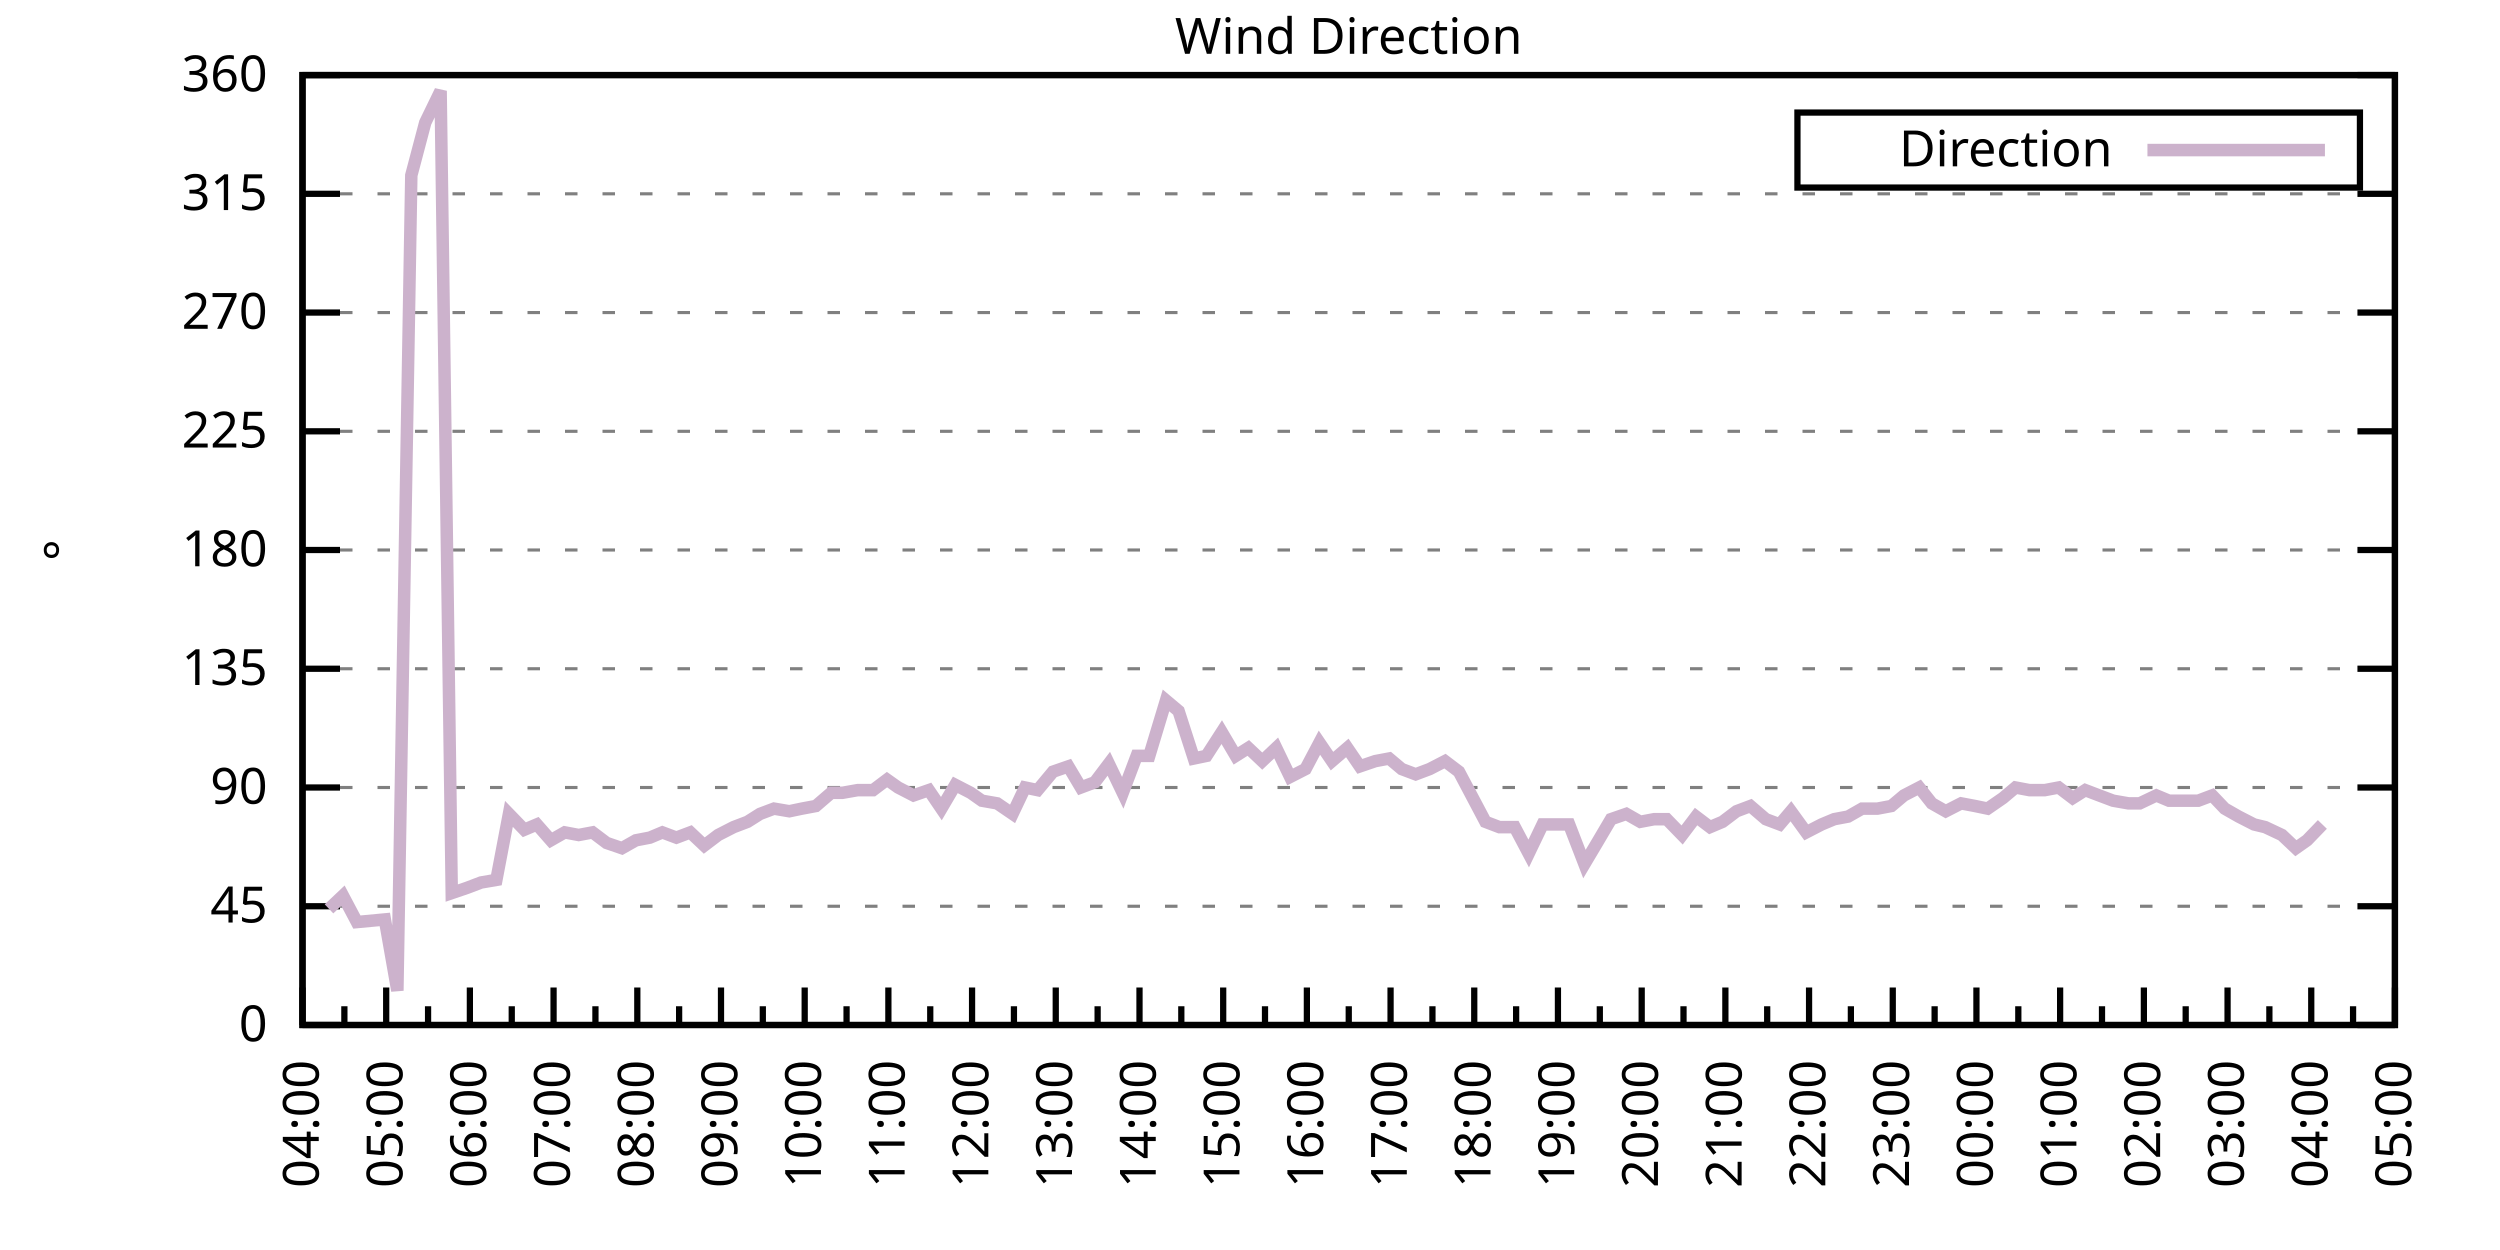
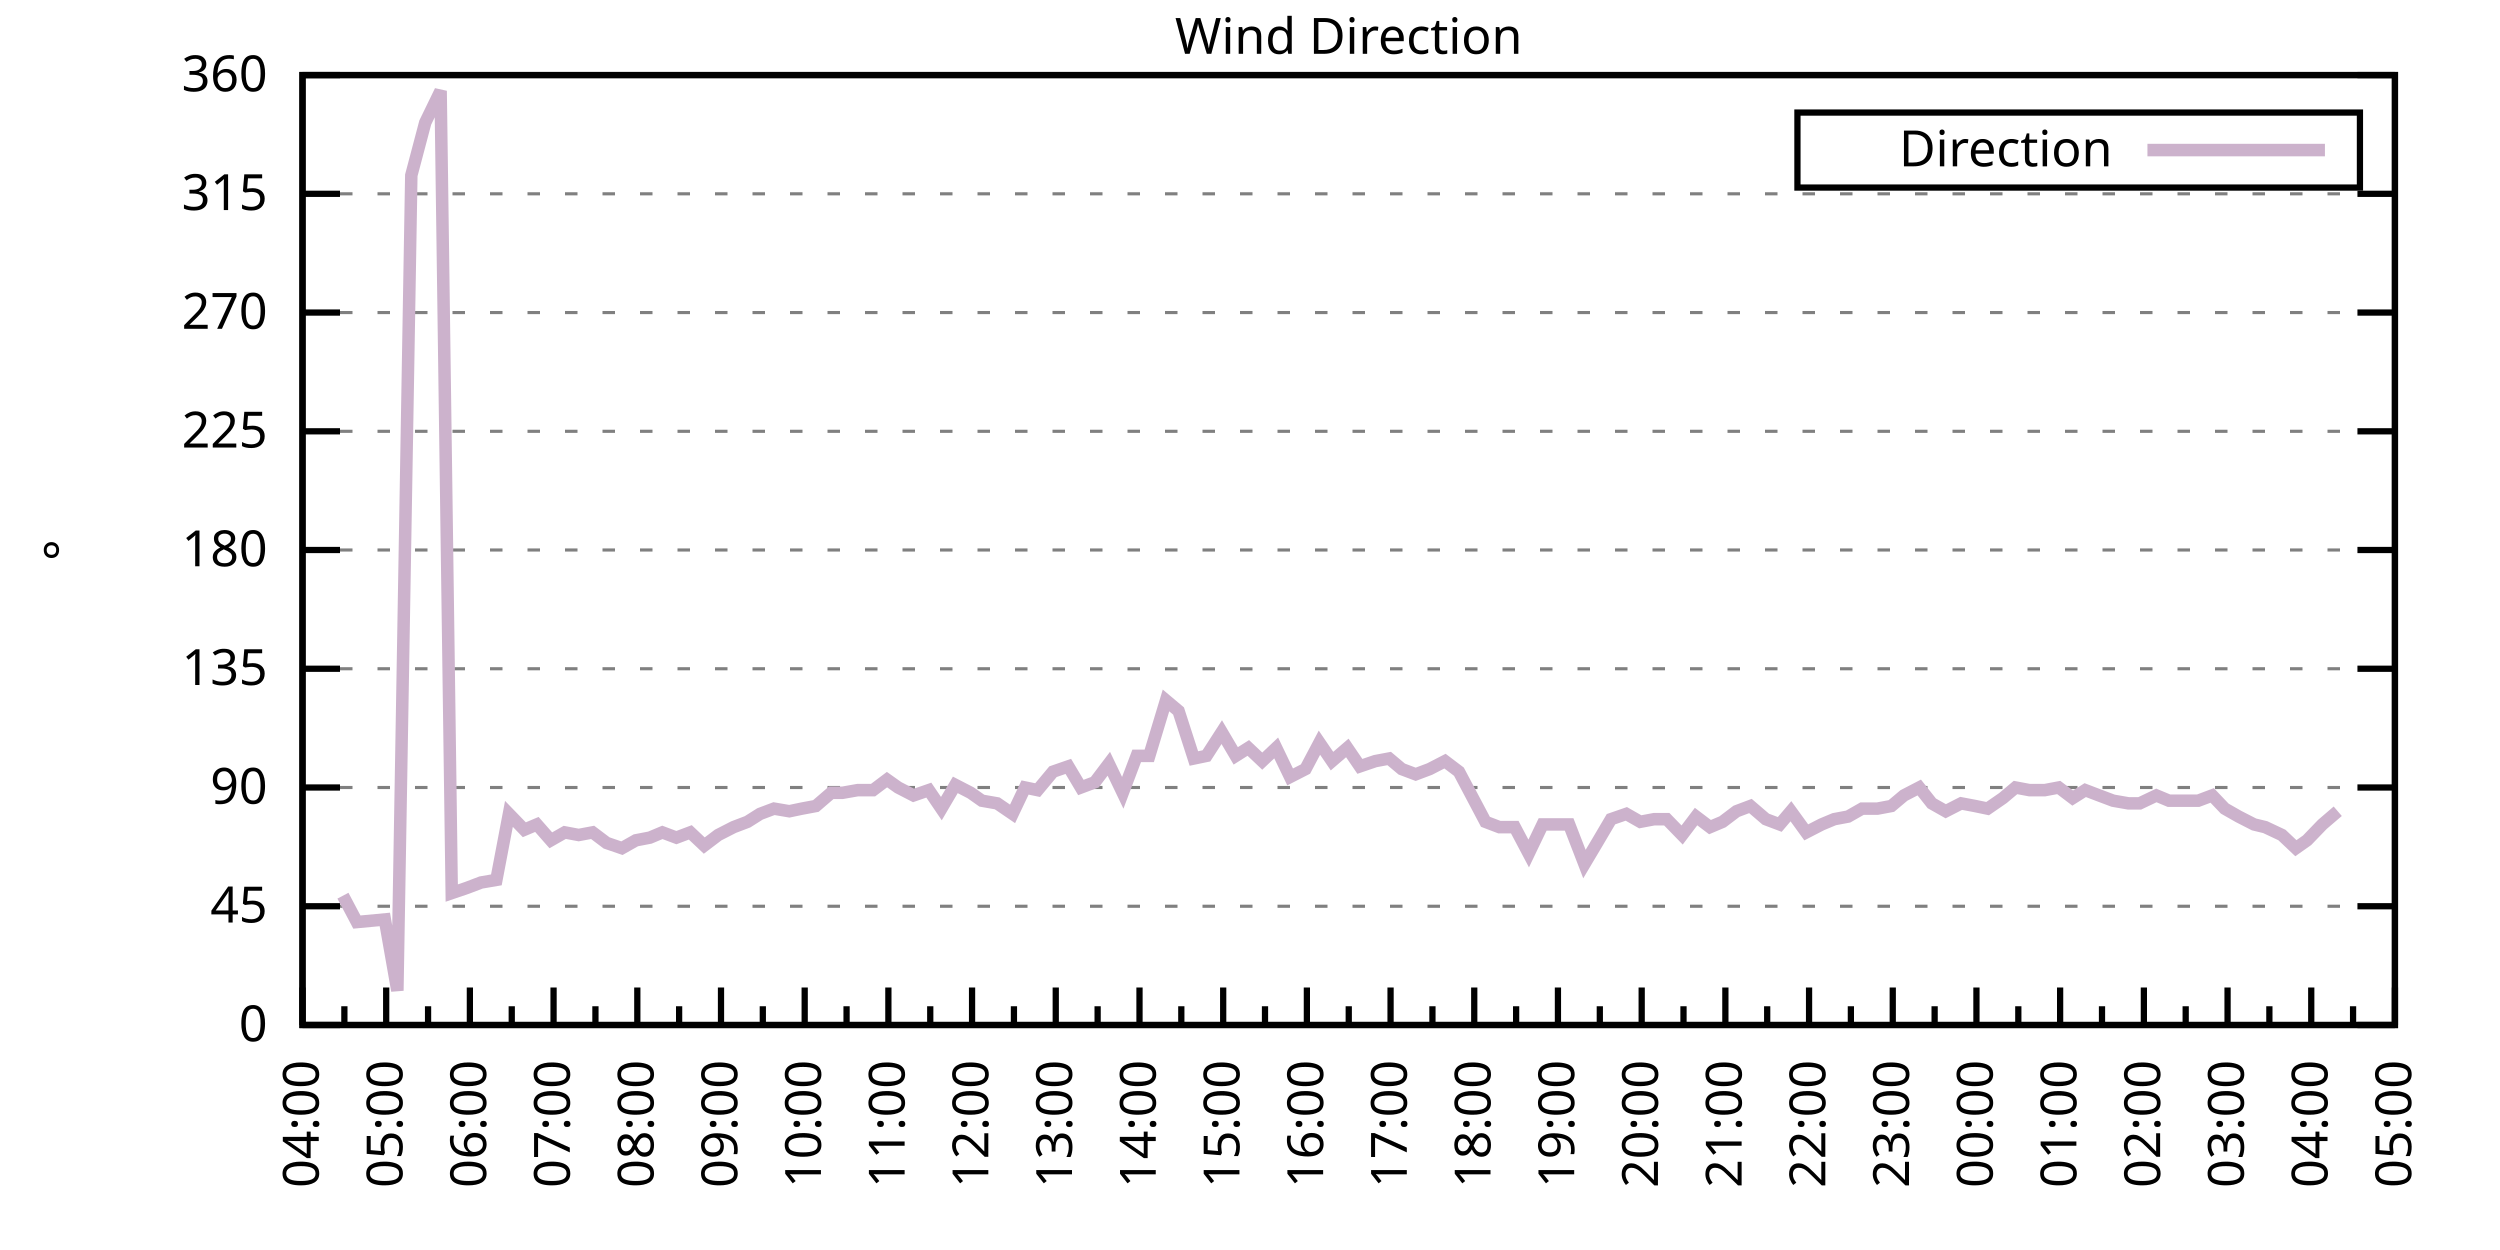
<svg xmlns="http://www.w3.org/2000/svg" xmlns:xlink="http://www.w3.org/1999/xlink" width="400" height="200" viewBox="0 0 400 200">
  <g id="gnuplot_canvas">
    <rect x="0" y="0" width="400" height="200" fill="none" />
    <defs>
      <circle id="gpDot" r="0.5" stroke-width="0.5" stroke="currentColor" />
      <path id="gpPt0" stroke-width="0.333" stroke="currentColor" d="M-1,0 h2 M0,-1 v2" />
      <path id="gpPt1" stroke-width="0.333" stroke="currentColor" d="M-1,-1 L1,1 M1,-1 L-1,1" />
      <path id="gpPt2" stroke-width="0.333" stroke="currentColor" d="M-1,0 L1,0 M0,-1 L0,1 M-1,-1 L1,1 M-1,1 L1,-1" />
      <rect id="gpPt3" stroke-width="0.333" stroke="currentColor" x="-1" y="-1" width="2" height="2" />
      <rect id="gpPt4" stroke-width="0.333" stroke="currentColor" fill="currentColor" x="-1" y="-1" width="2" height="2" />
      <circle id="gpPt5" stroke-width="0.333" stroke="currentColor" cx="0" cy="0" r="1" />
      <use xlink:href="#gpPt5" id="gpPt6" fill="currentColor" stroke="none" />
      <path id="gpPt7" stroke-width="0.333" stroke="currentColor" d="M0,-1.33 L-1.33,0.67 L1.33,0.67 z" />
      <use xlink:href="#gpPt7" id="gpPt8" fill="currentColor" stroke="none" />
      <use xlink:href="#gpPt7" id="gpPt9" stroke="currentColor" transform="rotate(180)" />
      <use xlink:href="#gpPt9" id="gpPt10" fill="currentColor" stroke="none" />
      <use xlink:href="#gpPt3" id="gpPt11" stroke="currentColor" transform="rotate(45)" />
      <use xlink:href="#gpPt11" id="gpPt12" fill="currentColor" stroke="none" />
      <path id="gpPt13" stroke-width="0.333" stroke="currentColor" d="M0,1.330 L1.265,0.411 L0.782,-1.067 L-0.782,-1.076 L-1.265,0.411 z" />
      <use xlink:href="#gpPt13" id="gpPt14" fill="currentColor" stroke="none" />
      <filter id="textbox" filterUnits="objectBoundingBox" x="0" y="0" height="1" width="1">
        <feFlood flood-color="white" flood-opacity="1" result="bgnd" />
        <feComposite in="SourceGraphic" in2="bgnd" operator="atop" />
      </filter>
      <filter id="greybox" filterUnits="objectBoundingBox" x="0" y="0" height="1" width="1">
        <feFlood flood-color="lightgrey" flood-opacity="1" result="grey" />
        <feComposite in="SourceGraphic" in2="grey" operator="atop" />
      </filter>
    </defs>
    <g fill="none" color="white" stroke="currentColor" stroke-width="1.00" stroke-linecap="butt" stroke-linejoin="miter">
</g>
    <g fill="none" color="black" stroke="currentColor" stroke-width="1.00" stroke-linecap="butt" stroke-linejoin="miter">
      <g stroke="none" shape-rendering="crispEdges">
        <polygon fill="rgb(255, 255, 255)" points="48.40,164.00 383.18,164.00 383.18,12.02 48.40,12.02 " />
      </g>
    </g>
    <g fill="none" color="black" stroke="currentColor" stroke-width="1.00" stroke-linecap="butt" stroke-linejoin="miter">
</g>
    <g fill="none" color="black" stroke="black" stroke-width="0.50" stroke-linecap="butt" stroke-linejoin="miter">
</g>
    <g fill="none" color="gray" stroke="currentColor" stroke-width="0.50" stroke-linecap="butt" stroke-linejoin="miter">
      <path stroke="gray" stroke-dasharray="2,4" class="gridline" d="M48.40,164.00 L383.19,164.00  " />
    </g>
    <g fill="none" color="gray" stroke="gray" stroke-width="1.00" stroke-linecap="butt" stroke-linejoin="miter">
</g>
    <g fill="none" color="black" stroke="currentColor" stroke-width="1.00" stroke-linecap="butt" stroke-linejoin="miter">
      <path stroke="black" d="M48.40,164.00 L54.40,164.00 M383.19,164.00 L377.19,164.00  " />
      <g transform="translate(42.80,166.60)" stroke="none" fill="black" font-family="Sans" font-size="8.00" text-anchor="end">
        <text>
          <tspan font-family="Sans"> 0</tspan>
        </text>
      </g>
    </g>
    <g fill="none" color="black" stroke="currentColor" stroke-width="1.00" stroke-linecap="butt" stroke-linejoin="miter">
</g>
    <g fill="none" color="black" stroke="black" stroke-width="0.50" stroke-linecap="butt" stroke-linejoin="miter">
</g>
    <g fill="none" color="gray" stroke="currentColor" stroke-width="0.50" stroke-linecap="butt" stroke-linejoin="miter">
      <path stroke="gray" stroke-dasharray="2,4" class="gridline" d="M48.40,145.00 L383.19,145.00  " />
    </g>
    <g fill="none" color="gray" stroke="gray" stroke-width="1.00" stroke-linecap="butt" stroke-linejoin="miter">
</g>
    <g fill="none" color="black" stroke="currentColor" stroke-width="1.00" stroke-linecap="butt" stroke-linejoin="miter">
      <path stroke="black" d="M48.40,145.00 L54.40,145.00 M383.19,145.00 L377.19,145.00  " />
      <g transform="translate(42.80,147.60)" stroke="none" fill="black" font-family="Sans" font-size="8.00" text-anchor="end">
        <text>
          <tspan font-family="Sans"> 45</tspan>
        </text>
      </g>
    </g>
    <g fill="none" color="black" stroke="currentColor" stroke-width="1.00" stroke-linecap="butt" stroke-linejoin="miter">
</g>
    <g fill="none" color="black" stroke="black" stroke-width="0.50" stroke-linecap="butt" stroke-linejoin="miter">
</g>
    <g fill="none" color="gray" stroke="currentColor" stroke-width="0.50" stroke-linecap="butt" stroke-linejoin="miter">
      <path stroke="gray" stroke-dasharray="2,4" class="gridline" d="M48.40,126.00 L383.19,126.00  " />
    </g>
    <g fill="none" color="gray" stroke="gray" stroke-width="1.00" stroke-linecap="butt" stroke-linejoin="miter">
</g>
    <g fill="none" color="black" stroke="currentColor" stroke-width="1.00" stroke-linecap="butt" stroke-linejoin="miter">
      <path stroke="black" d="M48.40,126.00 L54.40,126.00 M383.19,126.00 L377.19,126.00  " />
      <g transform="translate(42.80,128.60)" stroke="none" fill="black" font-family="Sans" font-size="8.00" text-anchor="end">
        <text>
          <tspan font-family="Sans"> 90</tspan>
        </text>
      </g>
    </g>
    <g fill="none" color="black" stroke="currentColor" stroke-width="1.00" stroke-linecap="butt" stroke-linejoin="miter">
</g>
    <g fill="none" color="black" stroke="black" stroke-width="0.50" stroke-linecap="butt" stroke-linejoin="miter">
</g>
    <g fill="none" color="gray" stroke="currentColor" stroke-width="0.50" stroke-linecap="butt" stroke-linejoin="miter">
      <path stroke="gray" stroke-dasharray="2,4" class="gridline" d="M48.40,107.00 L383.19,107.00  " />
    </g>
    <g fill="none" color="gray" stroke="gray" stroke-width="1.00" stroke-linecap="butt" stroke-linejoin="miter">
</g>
    <g fill="none" color="black" stroke="currentColor" stroke-width="1.00" stroke-linecap="butt" stroke-linejoin="miter">
      <path stroke="black" d="M48.40,107.00 L54.40,107.00 M383.19,107.00 L377.19,107.00  " />
      <g transform="translate(42.80,109.60)" stroke="none" fill="black" font-family="Sans" font-size="8.00" text-anchor="end">
        <text>
          <tspan font-family="Sans"> 135</tspan>
        </text>
      </g>
    </g>
    <g fill="none" color="black" stroke="currentColor" stroke-width="1.00" stroke-linecap="butt" stroke-linejoin="miter">
</g>
    <g fill="none" color="black" stroke="black" stroke-width="0.50" stroke-linecap="butt" stroke-linejoin="miter">
</g>
    <g fill="none" color="gray" stroke="currentColor" stroke-width="0.50" stroke-linecap="butt" stroke-linejoin="miter">
      <path stroke="gray" stroke-dasharray="2,4" class="gridline" d="M48.40,88.00 L383.19,88.00  " />
    </g>
    <g fill="none" color="gray" stroke="gray" stroke-width="1.00" stroke-linecap="butt" stroke-linejoin="miter">
</g>
    <g fill="none" color="black" stroke="currentColor" stroke-width="1.00" stroke-linecap="butt" stroke-linejoin="miter">
      <path stroke="black" d="M48.40,88.00 L54.40,88.00 M383.19,88.00 L377.19,88.00  " />
      <g transform="translate(42.80,90.60)" stroke="none" fill="black" font-family="Sans" font-size="8.00" text-anchor="end">
        <text>
          <tspan font-family="Sans"> 180</tspan>
        </text>
      </g>
    </g>
    <g fill="none" color="black" stroke="currentColor" stroke-width="1.00" stroke-linecap="butt" stroke-linejoin="miter">
</g>
    <g fill="none" color="black" stroke="black" stroke-width="0.50" stroke-linecap="butt" stroke-linejoin="miter">
</g>
    <g fill="none" color="gray" stroke="currentColor" stroke-width="0.50" stroke-linecap="butt" stroke-linejoin="miter">
      <path stroke="gray" stroke-dasharray="2,4" class="gridline" d="M48.40,69.01 L383.19,69.01  " />
    </g>
    <g fill="none" color="gray" stroke="gray" stroke-width="1.00" stroke-linecap="butt" stroke-linejoin="miter">
</g>
    <g fill="none" color="black" stroke="currentColor" stroke-width="1.00" stroke-linecap="butt" stroke-linejoin="miter">
      <path stroke="black" d="M48.40,69.01 L54.40,69.01 M383.19,69.01 L377.19,69.01  " />
      <g transform="translate(42.80,71.61)" stroke="none" fill="black" font-family="Sans" font-size="8.00" text-anchor="end">
        <text>
          <tspan font-family="Sans"> 225</tspan>
        </text>
      </g>
    </g>
    <g fill="none" color="black" stroke="currentColor" stroke-width="1.00" stroke-linecap="butt" stroke-linejoin="miter">
</g>
    <g fill="none" color="black" stroke="black" stroke-width="0.50" stroke-linecap="butt" stroke-linejoin="miter">
</g>
    <g fill="none" color="gray" stroke="currentColor" stroke-width="0.50" stroke-linecap="butt" stroke-linejoin="miter">
      <path stroke="gray" stroke-dasharray="2,4" class="gridline" d="M48.40,50.01 L383.19,50.01  " />
    </g>
    <g fill="none" color="gray" stroke="gray" stroke-width="1.00" stroke-linecap="butt" stroke-linejoin="miter">
</g>
    <g fill="none" color="black" stroke="currentColor" stroke-width="1.00" stroke-linecap="butt" stroke-linejoin="miter">
      <path stroke="black" d="M48.40,50.01 L54.40,50.01 M383.19,50.01 L377.19,50.01  " />
      <g transform="translate(42.80,52.61)" stroke="none" fill="black" font-family="Sans" font-size="8.00" text-anchor="end">
        <text>
          <tspan font-family="Sans"> 270</tspan>
        </text>
      </g>
    </g>
    <g fill="none" color="black" stroke="currentColor" stroke-width="1.00" stroke-linecap="butt" stroke-linejoin="miter">
</g>
    <g fill="none" color="black" stroke="black" stroke-width="0.50" stroke-linecap="butt" stroke-linejoin="miter">
</g>
    <g fill="none" color="gray" stroke="currentColor" stroke-width="0.50" stroke-linecap="butt" stroke-linejoin="miter">
      <path stroke="gray" stroke-dasharray="2,4" class="gridline" d="M48.40,31.01 L383.19,31.01  " />
    </g>
    <g fill="none" color="gray" stroke="gray" stroke-width="1.00" stroke-linecap="butt" stroke-linejoin="miter">
</g>
    <g fill="none" color="black" stroke="currentColor" stroke-width="1.00" stroke-linecap="butt" stroke-linejoin="miter">
      <path stroke="black" d="M48.40,31.01 L54.40,31.01 M383.19,31.01 L377.19,31.01  " />
      <g transform="translate(42.80,33.61)" stroke="none" fill="black" font-family="Sans" font-size="8.00" text-anchor="end">
        <text>
          <tspan font-family="Sans"> 315</tspan>
        </text>
      </g>
    </g>
    <g fill="none" color="black" stroke="currentColor" stroke-width="1.00" stroke-linecap="butt" stroke-linejoin="miter">
</g>
    <g fill="none" color="black" stroke="black" stroke-width="0.50" stroke-linecap="butt" stroke-linejoin="miter">
</g>
    <g fill="none" color="gray" stroke="currentColor" stroke-width="0.50" stroke-linecap="butt" stroke-linejoin="miter">
      <path stroke="gray" stroke-dasharray="2,4" class="gridline" d="M48.40,12.01 L383.19,12.01  " />
    </g>
    <g fill="none" color="gray" stroke="gray" stroke-width="1.00" stroke-linecap="butt" stroke-linejoin="miter">
</g>
    <g fill="none" color="black" stroke="currentColor" stroke-width="1.00" stroke-linecap="butt" stroke-linejoin="miter">
      <path stroke="black" d="M48.40,12.01 L54.40,12.01 M383.19,12.01 L377.19,12.01  " />
      <g transform="translate(42.80,14.61)" stroke="none" fill="black" font-family="Sans" font-size="8.00" text-anchor="end">
        <text>
          <tspan font-family="Sans"> 360</tspan>
        </text>
      </g>
    </g>
    <g fill="none" color="black" stroke="currentColor" stroke-width="1.00" stroke-linecap="butt" stroke-linejoin="miter">
      <path stroke="black" d="M48.40,164.00 L48.40,158.00  " />
      <g transform="translate(51.00,169.60) rotate(270)" stroke="none" fill="black" font-family="Sans" font-size="8.00" text-anchor="end">
        <text>
          <tspan font-family="Sans">04:00</tspan>
        </text>
      </g>
    </g>
    <g fill="none" color="black" stroke="currentColor" stroke-width="1.00" stroke-linecap="butt" stroke-linejoin="miter">
      <path stroke="black" d="M55.10,164.00 L55.10,161.00 M61.79,164.00 L61.79,158.00  " />
      <g transform="translate(64.39,169.60) rotate(270)" stroke="none" fill="black" font-family="Sans" font-size="8.00" text-anchor="end">
        <text>
          <tspan font-family="Sans">05:00</tspan>
        </text>
      </g>
    </g>
    <g fill="none" color="black" stroke="currentColor" stroke-width="1.00" stroke-linecap="butt" stroke-linejoin="miter">
      <path stroke="black" d="M68.49,164.00 L68.49,161.00 M75.18,164.00 L75.18,158.00  " />
      <g transform="translate(77.78,169.60) rotate(270)" stroke="none" fill="black" font-family="Sans" font-size="8.00" text-anchor="end">
        <text>
          <tspan font-family="Sans">06:00</tspan>
        </text>
      </g>
    </g>
    <g fill="none" color="black" stroke="currentColor" stroke-width="1.00" stroke-linecap="butt" stroke-linejoin="miter">
      <path stroke="black" d="M81.88,164.00 L81.88,161.00 M88.57,164.00 L88.57,158.00  " />
      <g transform="translate(91.17,169.60) rotate(270)" stroke="none" fill="black" font-family="Sans" font-size="8.00" text-anchor="end">
        <text>
          <tspan font-family="Sans">07:00</tspan>
        </text>
      </g>
    </g>
    <g fill="none" color="black" stroke="currentColor" stroke-width="1.00" stroke-linecap="butt" stroke-linejoin="miter">
      <path stroke="black" d="M95.27,164.00 L95.27,161.00 M101.97,164.00 L101.97,158.00  " />
      <g transform="translate(104.57,169.60) rotate(270)" stroke="none" fill="black" font-family="Sans" font-size="8.00" text-anchor="end">
        <text>
          <tspan font-family="Sans">08:00</tspan>
        </text>
      </g>
    </g>
    <g fill="none" color="black" stroke="currentColor" stroke-width="1.00" stroke-linecap="butt" stroke-linejoin="miter">
      <path stroke="black" d="M108.66,164.00 L108.66,161.00 M115.36,164.00 L115.36,158.00  " />
      <g transform="translate(117.96,169.60) rotate(270)" stroke="none" fill="black" font-family="Sans" font-size="8.00" text-anchor="end">
        <text>
          <tspan font-family="Sans">09:00</tspan>
        </text>
      </g>
    </g>
    <g fill="none" color="black" stroke="currentColor" stroke-width="1.00" stroke-linecap="butt" stroke-linejoin="miter">
      <path stroke="black" d="M122.05,164.00 L122.05,161.00 M128.75,164.00 L128.75,158.00  " />
      <g transform="translate(131.35,169.60) rotate(270)" stroke="none" fill="black" font-family="Sans" font-size="8.00" text-anchor="end">
        <text>
          <tspan font-family="Sans">10:00</tspan>
        </text>
      </g>
    </g>
    <g fill="none" color="black" stroke="currentColor" stroke-width="1.00" stroke-linecap="butt" stroke-linejoin="miter">
      <path stroke="black" d="M135.45,164.00 L135.45,161.00 M142.14,164.00 L142.14,158.00  " />
      <g transform="translate(144.74,169.60) rotate(270)" stroke="none" fill="black" font-family="Sans" font-size="8.00" text-anchor="end">
        <text>
          <tspan font-family="Sans">11:00</tspan>
        </text>
      </g>
    </g>
    <g fill="none" color="black" stroke="currentColor" stroke-width="1.00" stroke-linecap="butt" stroke-linejoin="miter">
      <path stroke="black" d="M148.84,164.00 L148.84,161.00 M155.53,164.00 L155.53,158.00  " />
      <g transform="translate(158.13,169.60) rotate(270)" stroke="none" fill="black" font-family="Sans" font-size="8.00" text-anchor="end">
        <text>
          <tspan font-family="Sans">12:00</tspan>
        </text>
      </g>
    </g>
    <g fill="none" color="black" stroke="currentColor" stroke-width="1.00" stroke-linecap="butt" stroke-linejoin="miter">
      <path stroke="black" d="M162.23,164.00 L162.23,161.00 M168.92,164.00 L168.92,158.00  " />
      <g transform="translate(171.52,169.60) rotate(270)" stroke="none" fill="black" font-family="Sans" font-size="8.00" text-anchor="end">
        <text>
          <tspan font-family="Sans">13:00</tspan>
        </text>
      </g>
    </g>
    <g fill="none" color="black" stroke="currentColor" stroke-width="1.00" stroke-linecap="butt" stroke-linejoin="miter">
      <path stroke="black" d="M175.62,164.00 L175.62,161.00 M182.32,164.00 L182.32,158.00  " />
      <g transform="translate(184.92,169.60) rotate(270)" stroke="none" fill="black" font-family="Sans" font-size="8.00" text-anchor="end">
        <text>
          <tspan font-family="Sans">14:00</tspan>
        </text>
      </g>
    </g>
    <g fill="none" color="black" stroke="currentColor" stroke-width="1.00" stroke-linecap="butt" stroke-linejoin="miter">
      <path stroke="black" d="M189.01,164.00 L189.01,161.00 M195.71,164.00 L195.71,158.00  " />
      <g transform="translate(198.31,169.60) rotate(270)" stroke="none" fill="black" font-family="Sans" font-size="8.00" text-anchor="end">
        <text>
          <tspan font-family="Sans">15:00</tspan>
        </text>
      </g>
    </g>
    <g fill="none" color="black" stroke="currentColor" stroke-width="1.00" stroke-linecap="butt" stroke-linejoin="miter">
      <path stroke="black" d="M202.40,164.00 L202.40,161.00 M209.10,164.00 L209.10,158.00  " />
      <g transform="translate(211.70,169.60) rotate(270)" stroke="none" fill="black" font-family="Sans" font-size="8.00" text-anchor="end">
        <text>
          <tspan font-family="Sans">16:00</tspan>
        </text>
      </g>
    </g>
    <g fill="none" color="black" stroke="currentColor" stroke-width="1.00" stroke-linecap="butt" stroke-linejoin="miter">
      <path stroke="black" d="M215.80,164.00 L215.80,161.00 M222.49,164.00 L222.49,158.00  " />
      <g transform="translate(225.09,169.60) rotate(270)" stroke="none" fill="black" font-family="Sans" font-size="8.00" text-anchor="end">
        <text>
          <tspan font-family="Sans">17:00</tspan>
        </text>
      </g>
    </g>
    <g fill="none" color="black" stroke="currentColor" stroke-width="1.00" stroke-linecap="butt" stroke-linejoin="miter">
      <path stroke="black" d="M229.19,164.00 L229.19,161.00 M235.88,164.00 L235.88,158.00  " />
      <g transform="translate(238.48,169.60) rotate(270)" stroke="none" fill="black" font-family="Sans" font-size="8.00" text-anchor="end">
        <text>
          <tspan font-family="Sans">18:00</tspan>
        </text>
      </g>
    </g>
    <g fill="none" color="black" stroke="currentColor" stroke-width="1.00" stroke-linecap="butt" stroke-linejoin="miter">
      <path stroke="black" d="M242.58,164.00 L242.58,161.00 M249.27,164.00 L249.27,158.00  " />
      <g transform="translate(251.87,169.60) rotate(270)" stroke="none" fill="black" font-family="Sans" font-size="8.00" text-anchor="end">
        <text>
          <tspan font-family="Sans">19:00</tspan>
        </text>
      </g>
    </g>
    <g fill="none" color="black" stroke="currentColor" stroke-width="1.00" stroke-linecap="butt" stroke-linejoin="miter">
      <path stroke="black" d="M255.97,164.00 L255.97,161.00 M262.67,164.00 L262.67,158.00  " />
      <g transform="translate(265.27,169.60) rotate(270)" stroke="none" fill="black" font-family="Sans" font-size="8.00" text-anchor="end">
        <text>
          <tspan font-family="Sans">20:00</tspan>
        </text>
      </g>
    </g>
    <g fill="none" color="black" stroke="currentColor" stroke-width="1.00" stroke-linecap="butt" stroke-linejoin="miter">
      <path stroke="black" d="M269.36,164.00 L269.36,161.00 M276.06,164.00 L276.06,158.00  " />
      <g transform="translate(278.66,169.60) rotate(270)" stroke="none" fill="black" font-family="Sans" font-size="8.00" text-anchor="end">
        <text>
          <tspan font-family="Sans">21:00</tspan>
        </text>
      </g>
    </g>
    <g fill="none" color="black" stroke="currentColor" stroke-width="1.00" stroke-linecap="butt" stroke-linejoin="miter">
      <path stroke="black" d="M282.75,164.00 L282.75,161.00 M289.45,164.00 L289.45,158.00  " />
      <g transform="translate(292.05,169.60) rotate(270)" stroke="none" fill="black" font-family="Sans" font-size="8.00" text-anchor="end">
        <text>
          <tspan font-family="Sans">22:00</tspan>
        </text>
      </g>
    </g>
    <g fill="none" color="black" stroke="currentColor" stroke-width="1.00" stroke-linecap="butt" stroke-linejoin="miter">
      <path stroke="black" d="M296.14,164.00 L296.14,161.00 M302.84,164.00 L302.84,158.00  " />
      <g transform="translate(305.44,169.60) rotate(270)" stroke="none" fill="black" font-family="Sans" font-size="8.00" text-anchor="end">
        <text>
          <tspan font-family="Sans">23:00</tspan>
        </text>
      </g>
    </g>
    <g fill="none" color="black" stroke="currentColor" stroke-width="1.00" stroke-linecap="butt" stroke-linejoin="miter">
      <path stroke="black" d="M309.54,164.00 L309.54,161.00 M316.23,164.00 L316.23,158.00  " />
      <g transform="translate(318.83,169.60) rotate(270)" stroke="none" fill="black" font-family="Sans" font-size="8.00" text-anchor="end">
        <text>
          <tspan font-family="Sans">00:00</tspan>
        </text>
      </g>
    </g>
    <g fill="none" color="black" stroke="currentColor" stroke-width="1.00" stroke-linecap="butt" stroke-linejoin="miter">
      <path stroke="black" d="M322.93,164.00 L322.93,161.00 M329.62,164.00 L329.62,158.00  " />
      <g transform="translate(332.22,169.60) rotate(270)" stroke="none" fill="black" font-family="Sans" font-size="8.00" text-anchor="end">
        <text>
          <tspan font-family="Sans">01:00</tspan>
        </text>
      </g>
    </g>
    <g fill="none" color="black" stroke="currentColor" stroke-width="1.00" stroke-linecap="butt" stroke-linejoin="miter">
      <path stroke="black" d="M336.32,164.00 L336.32,161.00 M343.02,164.00 L343.02,158.00  " />
      <g transform="translate(345.62,169.60) rotate(270)" stroke="none" fill="black" font-family="Sans" font-size="8.00" text-anchor="end">
        <text>
          <tspan font-family="Sans">02:00</tspan>
        </text>
      </g>
    </g>
    <g fill="none" color="black" stroke="currentColor" stroke-width="1.00" stroke-linecap="butt" stroke-linejoin="miter">
      <path stroke="black" d="M349.71,164.00 L349.71,161.00 M356.41,164.00 L356.41,158.00  " />
      <g transform="translate(359.01,169.60) rotate(270)" stroke="none" fill="black" font-family="Sans" font-size="8.00" text-anchor="end">
        <text>
          <tspan font-family="Sans">03:00</tspan>
        </text>
      </g>
    </g>
    <g fill="none" color="black" stroke="currentColor" stroke-width="1.00" stroke-linecap="butt" stroke-linejoin="miter">
      <path stroke="black" d="M363.10,164.00 L363.10,161.00 M369.80,164.00 L369.80,158.00  " />
      <g transform="translate(372.40,169.60) rotate(270)" stroke="none" fill="black" font-family="Sans" font-size="8.00" text-anchor="end">
        <text>
          <tspan font-family="Sans">04:00</tspan>
        </text>
      </g>
    </g>
    <g fill="none" color="black" stroke="currentColor" stroke-width="1.00" stroke-linecap="butt" stroke-linejoin="miter">
      <path stroke="black" d="M376.49,164.00 L376.49,161.00 M383.19,164.00 L383.19,158.00  " />
      <g transform="translate(385.79,169.60) rotate(270)" stroke="none" fill="black" font-family="Sans" font-size="8.00" text-anchor="end">
        <text>
          <tspan font-family="Sans">05:00</tspan>
        </text>
      </g>
    </g>
    <g fill="none" color="black" stroke="currentColor" stroke-width="1.00" stroke-linecap="butt" stroke-linejoin="miter">
</g>
    <g fill="none" color="black" stroke="currentColor" stroke-width="1.00" stroke-linecap="butt" stroke-linejoin="miter">
      <path stroke="black" d="M48.40,12.01 L48.40,164.00 L383.19,164.00 L383.19,12.01 L48.40,12.01 Z  " />
    </g>
    <g fill="none" color="black" stroke="currentColor" stroke-width="1.00" stroke-linecap="butt" stroke-linejoin="miter">
      <g transform="translate(12.80,88.01) rotate(270)" stroke="none" fill="black" font-family="Sans" font-size="8.00" text-anchor="middle">
        <text>
          <tspan font-family="Sans">°</tspan>
        </text>
      </g>
    </g>
    <g fill="none" color="black" stroke="currentColor" stroke-width="1.00" stroke-linecap="butt" stroke-linejoin="miter">
</g>
    <g fill="none" color="black" stroke="currentColor" stroke-width="1.00" stroke-linecap="butt" stroke-linejoin="miter">
      <path stroke="black" d="M287.59,30.01 L287.59,18.01 L377.59,18.01 L377.59,30.01 L287.59,30.01 Z  " />
    </g>
    <g id="Wind_direction_plot_1">
      <g fill="none" color="white" stroke="black" stroke-width="2.00" stroke-linecap="butt" stroke-linejoin="miter">
</g>
      <g fill="none" color="black" stroke="currentColor" stroke-width="2.00" stroke-linecap="butt" stroke-linejoin="miter">
        <g transform="translate(337.99,26.61)" stroke="none" fill="black" font-family="Sans" font-size="8.00" text-anchor="end">
          <text>
            <tspan font-family="Sans">Direction</tspan>
          </text>
        </g>
      </g>
      <g fill="none" color="black" stroke="currentColor" stroke-width="2.00" stroke-linecap="butt" stroke-linejoin="miter">
-         <path stroke="rgb(204, 178, 204)" d="M343.59,24.01 L371.99,24.01 M52.64,145.42 L54.87,143.31 L57.10,147.53 L61.57,147.11 L63.58,158.51 L65.81,28.05   L68.04,19.61 L70.50,14.54 L72.28,142.89 L74.74,142.05 L76.97,141.20 L79.42,140.78 L81.43,130.22 L83.89,132.76   L85.90,131.91 L88.13,134.45 L90.36,133.18 L92.59,133.60 L94.82,133.18 L97.06,134.87 L99.51,135.71 L101.74,134.45   L103.98,134.02 L105.98,133.18 L108.22,134.02 L110.45,133.18 L112.68,135.29 L114.91,133.60 L117.37,132.34 L119.60,131.49   L121.61,130.22 L123.84,129.38 L126.29,129.80 L128.30,129.38 L130.54,128.96 L132.99,126.85 L134.78,126.85 L137.23,126.42   L139.69,126.42 L141.92,124.74 L143.70,126.00 L146.16,127.27 L148.61,126.42 L150.62,129.38 L152.85,125.58 L155.31,126.85   L157.10,128.11 L159.55,128.54 L162.01,130.22 L164.01,126.00 L166.02,126.42 L168.48,123.47 L170.93,122.62 L172.94,126.00   L175.17,125.16 L177.41,122.20 L179.64,126.85 L181.87,120.94 L183.88,120.94 L186.56,112.07 L188.57,113.76 L191.02,121.36   L193.03,120.94 L195.48,117.14 L197.72,120.94 L199.73,119.67 L201.96,121.78 L204.19,119.67 L206.42,124.31 L208.88,123.05   L211.11,118.83 L213.12,121.78 L215.57,119.67 L217.58,122.62 L220.04,121.78 L222.27,121.36 L224.28,123.05 L226.51,123.89   L228.74,123.05 L231.20,121.78 L233.43,123.47 L235.44,127.27 L237.67,131.49 L239.90,132.34 L242.36,132.34 L244.59,136.56   L246.82,131.91 L248.83,131.91 L251.06,131.91 L253.51,138.25 L255.52,134.87 L257.76,131.07 L260.21,130.22 L262.44,131.49   L264.67,131.07 L266.68,131.07 L269.14,133.60 L271.37,130.65 L273.60,132.34 L275.61,131.49 L277.84,129.80 L280.07,128.96   L282.53,131.07 L284.76,131.91 L286.55,129.80 L289.00,133.18 L291.46,131.91 L293.47,131.07 L295.70,130.65 L297.93,129.38   L300.39,129.38 L302.62,128.96 L304.63,127.27 L307.08,126.00 L309.09,128.54 L311.32,129.80 L313.78,128.54 L316.01,128.96   L318.02,129.38 L320.47,127.69 L322.48,126.00 L324.71,126.42 L327.17,126.42 L329.40,126.00 L331.63,127.69 L333.64,126.42   L335.87,127.27 L338.10,128.11 L340.56,128.54 L342.35,128.54 L345.02,127.27 L347.03,128.11 L351.72,128.11 L353.95,127.27   L355.96,129.38 L358.19,130.65 L360.65,131.91 L362.43,132.34 L365.11,133.60 L367.34,135.71 L369.13,134.45 L371.58,131.91    " />
+         <path stroke="rgb(204, 178, 204)" d="M343.59,24.01 L371.99,24.01 M54.87,143.31 L57.10,147.53 L61.57,147.11 L63.58,158.51 L65.81,28.05 L68.04,19.61   L70.50,14.54 L72.28,142.89 L74.74,142.05 L76.97,141.20 L79.42,140.78 L81.43,130.22 L83.89,132.76 L85.90,131.91   L88.13,134.45 L90.36,133.18 L92.59,133.60 L94.82,133.18 L97.06,134.87 L99.51,135.71 L101.74,134.45 L103.98,134.02   L105.98,133.18 L108.22,134.02 L110.45,133.18 L112.68,135.29 L114.91,133.60 L117.37,132.34 L119.60,131.49 L121.61,130.22   L123.84,129.38 L126.29,129.80 L128.30,129.38 L130.54,128.96 L132.99,126.85 L134.78,126.85 L137.23,126.42 L139.69,126.42   L141.92,124.74 L143.70,126.00 L146.16,127.27 L148.61,126.42 L150.62,129.38 L152.85,125.58 L155.31,126.85 L157.10,128.11   L159.55,128.54 L162.01,130.22 L164.01,126.00 L166.02,126.42 L168.48,123.47 L170.93,122.62 L172.94,126.00 L175.17,125.16   L177.41,122.20 L179.64,126.85 L181.87,120.94 L183.88,120.94 L186.56,112.07 L188.57,113.76 L191.02,121.36 L193.03,120.94   L195.48,117.14 L197.72,120.94 L199.73,119.67 L201.96,121.78 L204.19,119.67 L206.42,124.31 L208.88,123.05 L211.11,118.83   L213.12,121.78 L215.57,119.67 L217.58,122.62 L220.04,121.78 L222.27,121.36 L224.28,123.05 L226.51,123.89 L228.74,123.05   L231.20,121.78 L233.43,123.47 L235.44,127.27 L237.67,131.49 L239.90,132.34 L242.36,132.34 L244.59,136.56 L246.82,131.91   L248.83,131.91 L251.06,131.91 L253.51,138.25 L255.52,134.87 L257.76,131.07 L260.21,130.22 L262.44,131.49 L264.67,131.07   L266.68,131.07 L269.14,133.60 L271.37,130.65 L273.60,132.34 L275.61,131.49 L277.84,129.80 L280.07,128.96 L282.53,131.07   L284.76,131.91 L286.55,129.80 L289.00,133.18 L291.46,131.91 L293.47,131.07 L295.70,130.65 L297.93,129.38 L300.39,129.38   L302.62,128.96 L304.63,127.27 L307.08,126.00 L309.09,128.54 L311.32,129.80 L313.78,128.54 L316.01,128.96 L318.02,129.38   L320.47,127.69 L322.48,126.00 L324.71,126.42 L327.17,126.42 L329.40,126.00 L331.63,127.69 L333.64,126.42 L335.87,127.27   L338.10,128.11 L340.56,128.54 L342.35,128.54 L345.02,127.27 L347.03,128.11 L351.72,128.11 L353.95,127.27 L355.96,129.38   L358.19,130.65 L360.65,131.91 L362.43,132.34 L365.11,133.60 L367.34,135.71 L369.13,134.45 L371.58,131.91 L374.04,129.80    " />
      </g>
    </g>
    <g fill="none" color="black" stroke="currentColor" stroke-width="2.00" stroke-linecap="butt" stroke-linejoin="miter">
</g>
    <g fill="none" color="black" stroke="black" stroke-width="1.00" stroke-linecap="butt" stroke-linejoin="miter">
</g>
    <g fill="none" color="black" stroke="currentColor" stroke-width="1.00" stroke-linecap="butt" stroke-linejoin="miter">
      <path stroke="black" d="M48.40,12.01 L48.40,164.00 L383.19,164.00 L383.19,12.01 L48.40,12.01 Z  " />
    </g>
    <g fill="none" color="black" stroke="currentColor" stroke-width="1.00" stroke-linecap="butt" stroke-linejoin="miter">
      <g transform="translate(215.79,8.61)" stroke="none" fill="black" font-family="Sans" font-size="8.00" text-anchor="middle">
        <text>
          <tspan font-family="Sans">Wind Direction</tspan>
        </text>
      </g>
    </g>
    <g fill="none" color="black" stroke="currentColor" stroke-width="1.00" stroke-linecap="butt" stroke-linejoin="miter">
</g>
  </g>
</svg>
